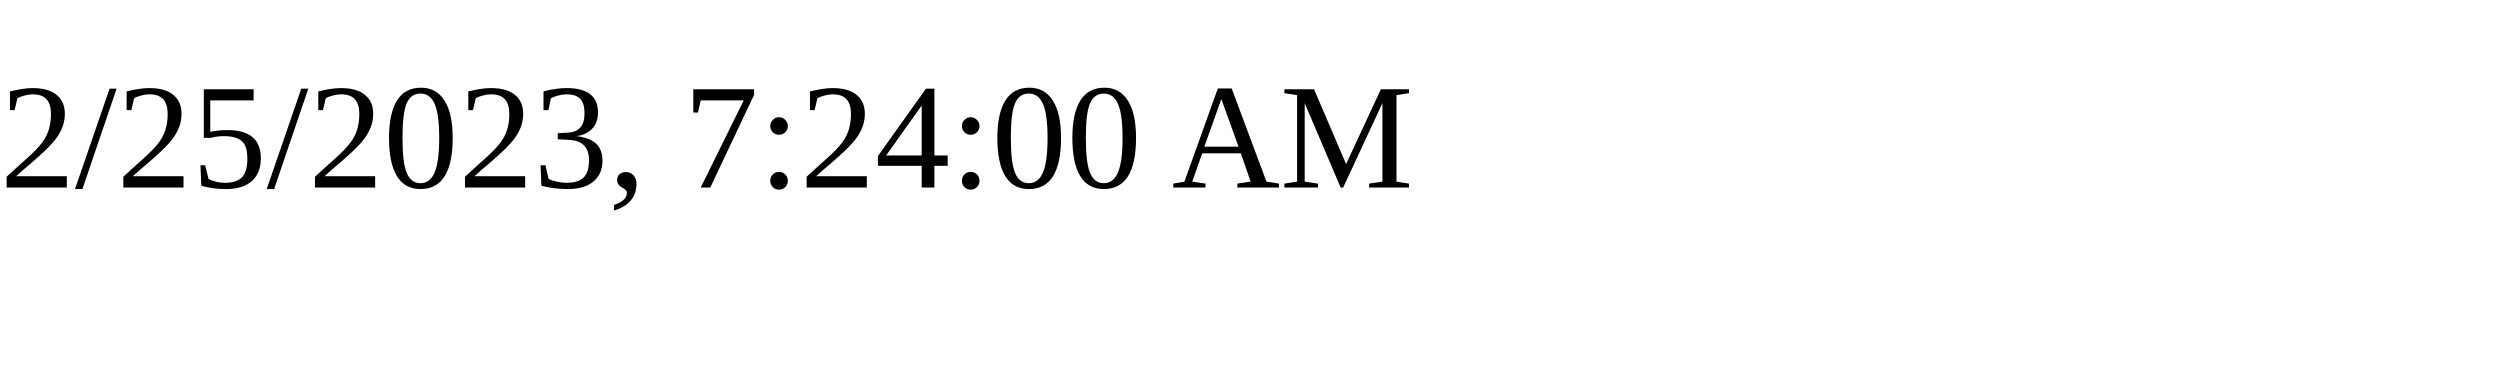
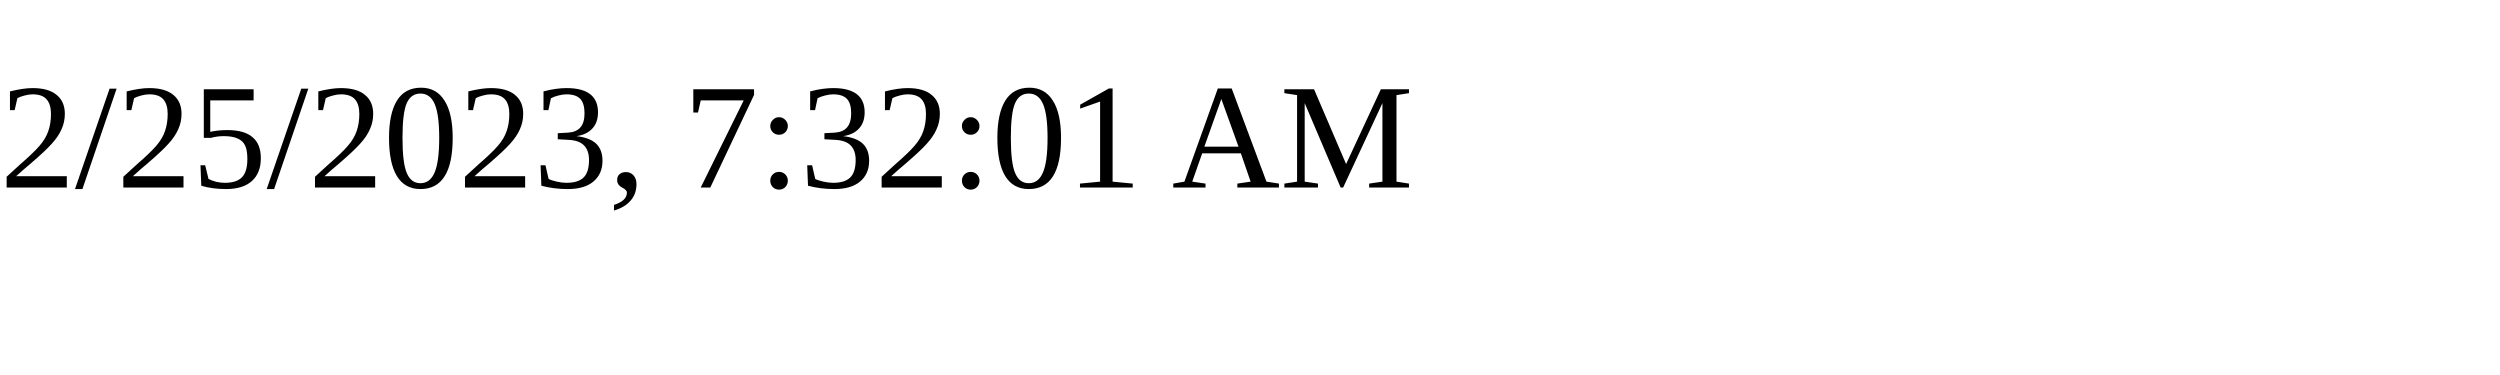
<svg xmlns="http://www.w3.org/2000/svg" height="30" width="200">
-   <text x="0" y="15">2/25/2023, 7:24:00 AM</text>
+   <text x="0" y="15">2/25/2023, 7:32:01 AM</text>
</svg>
